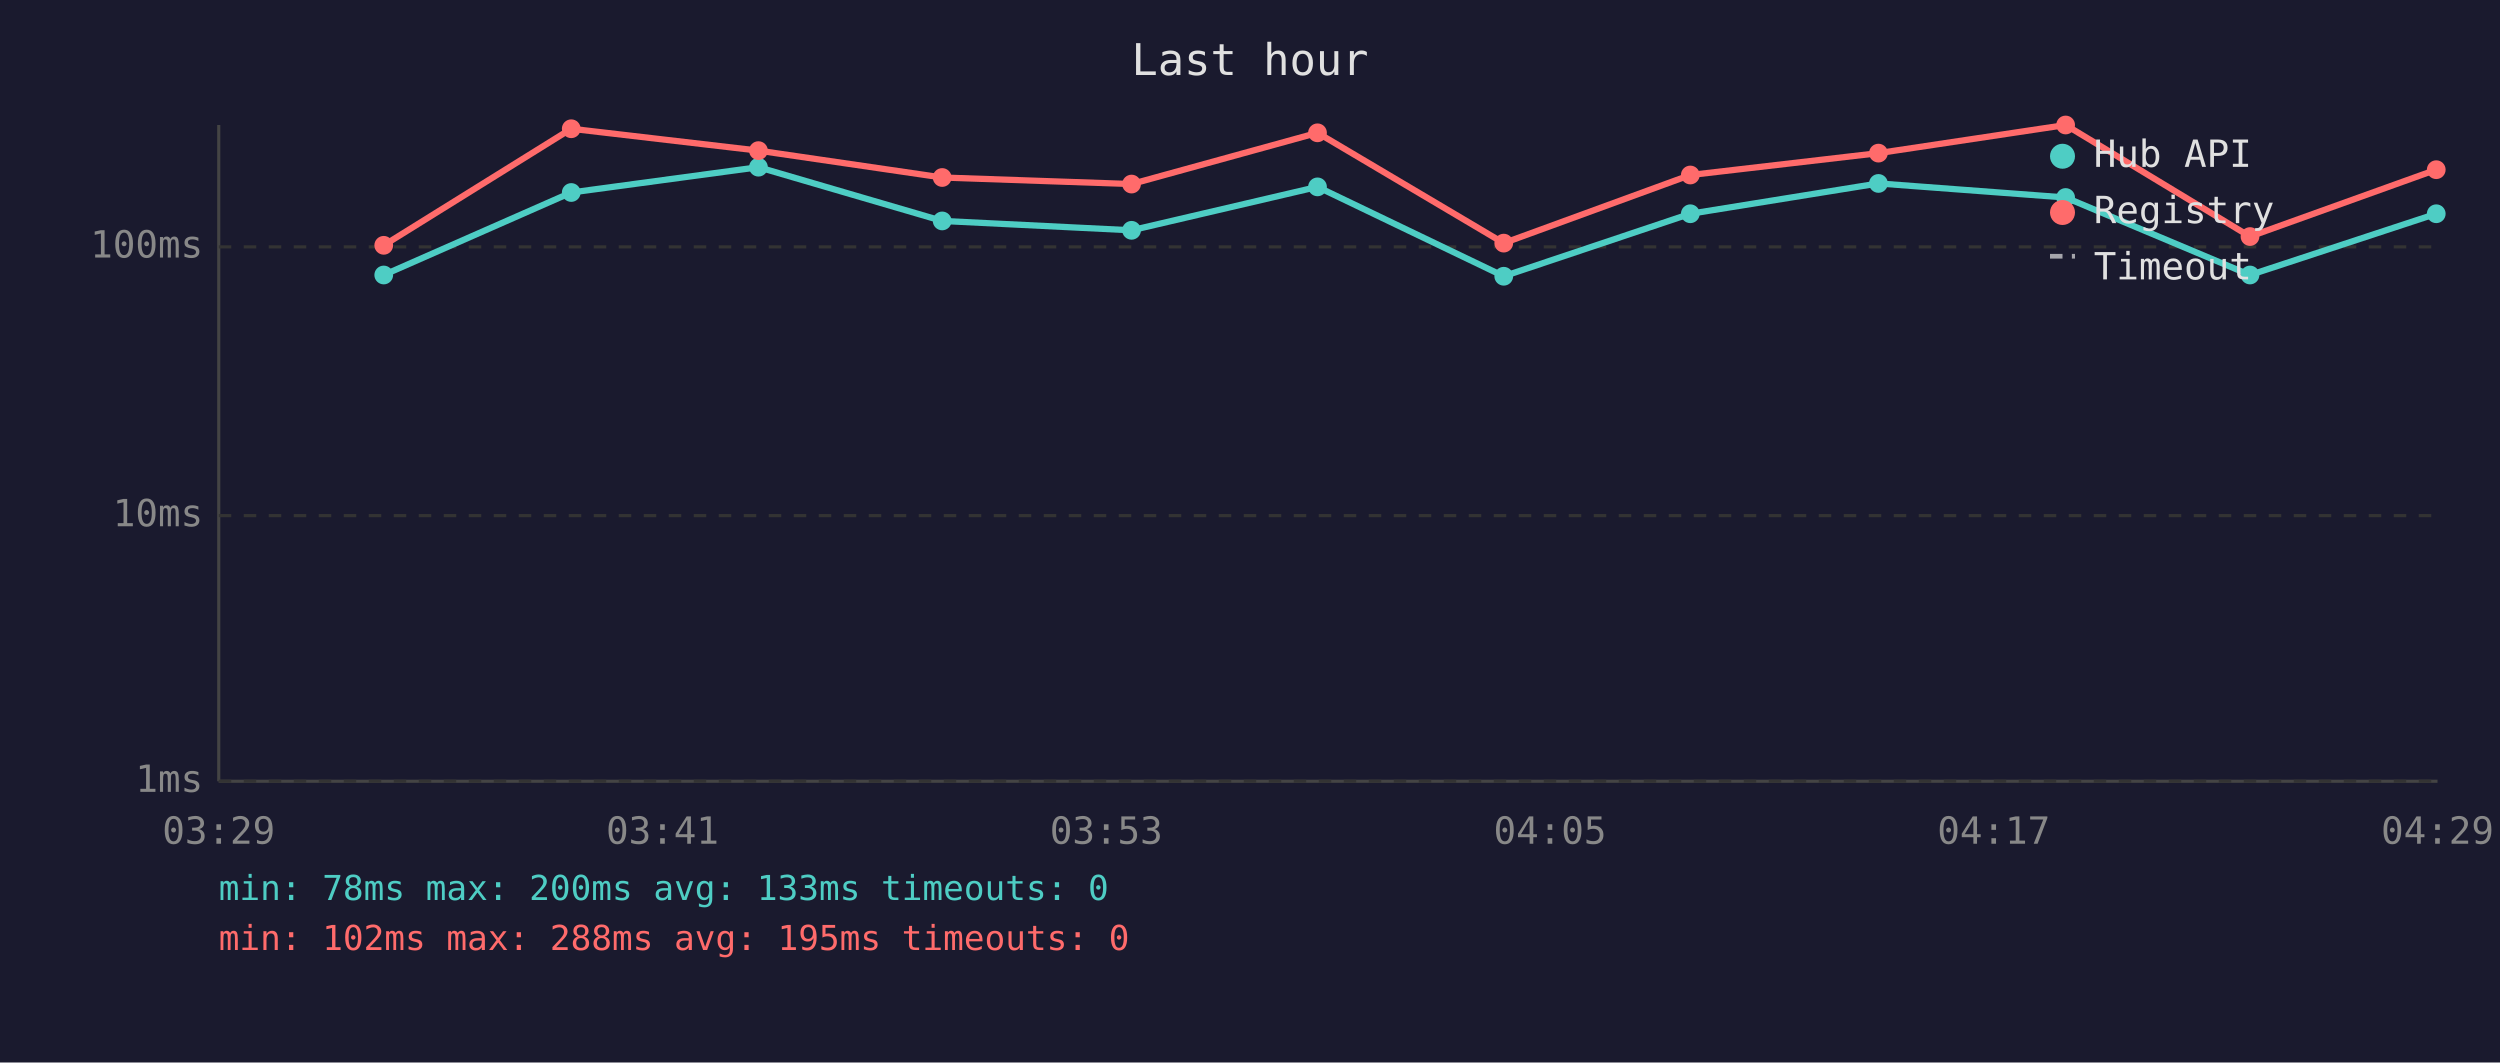
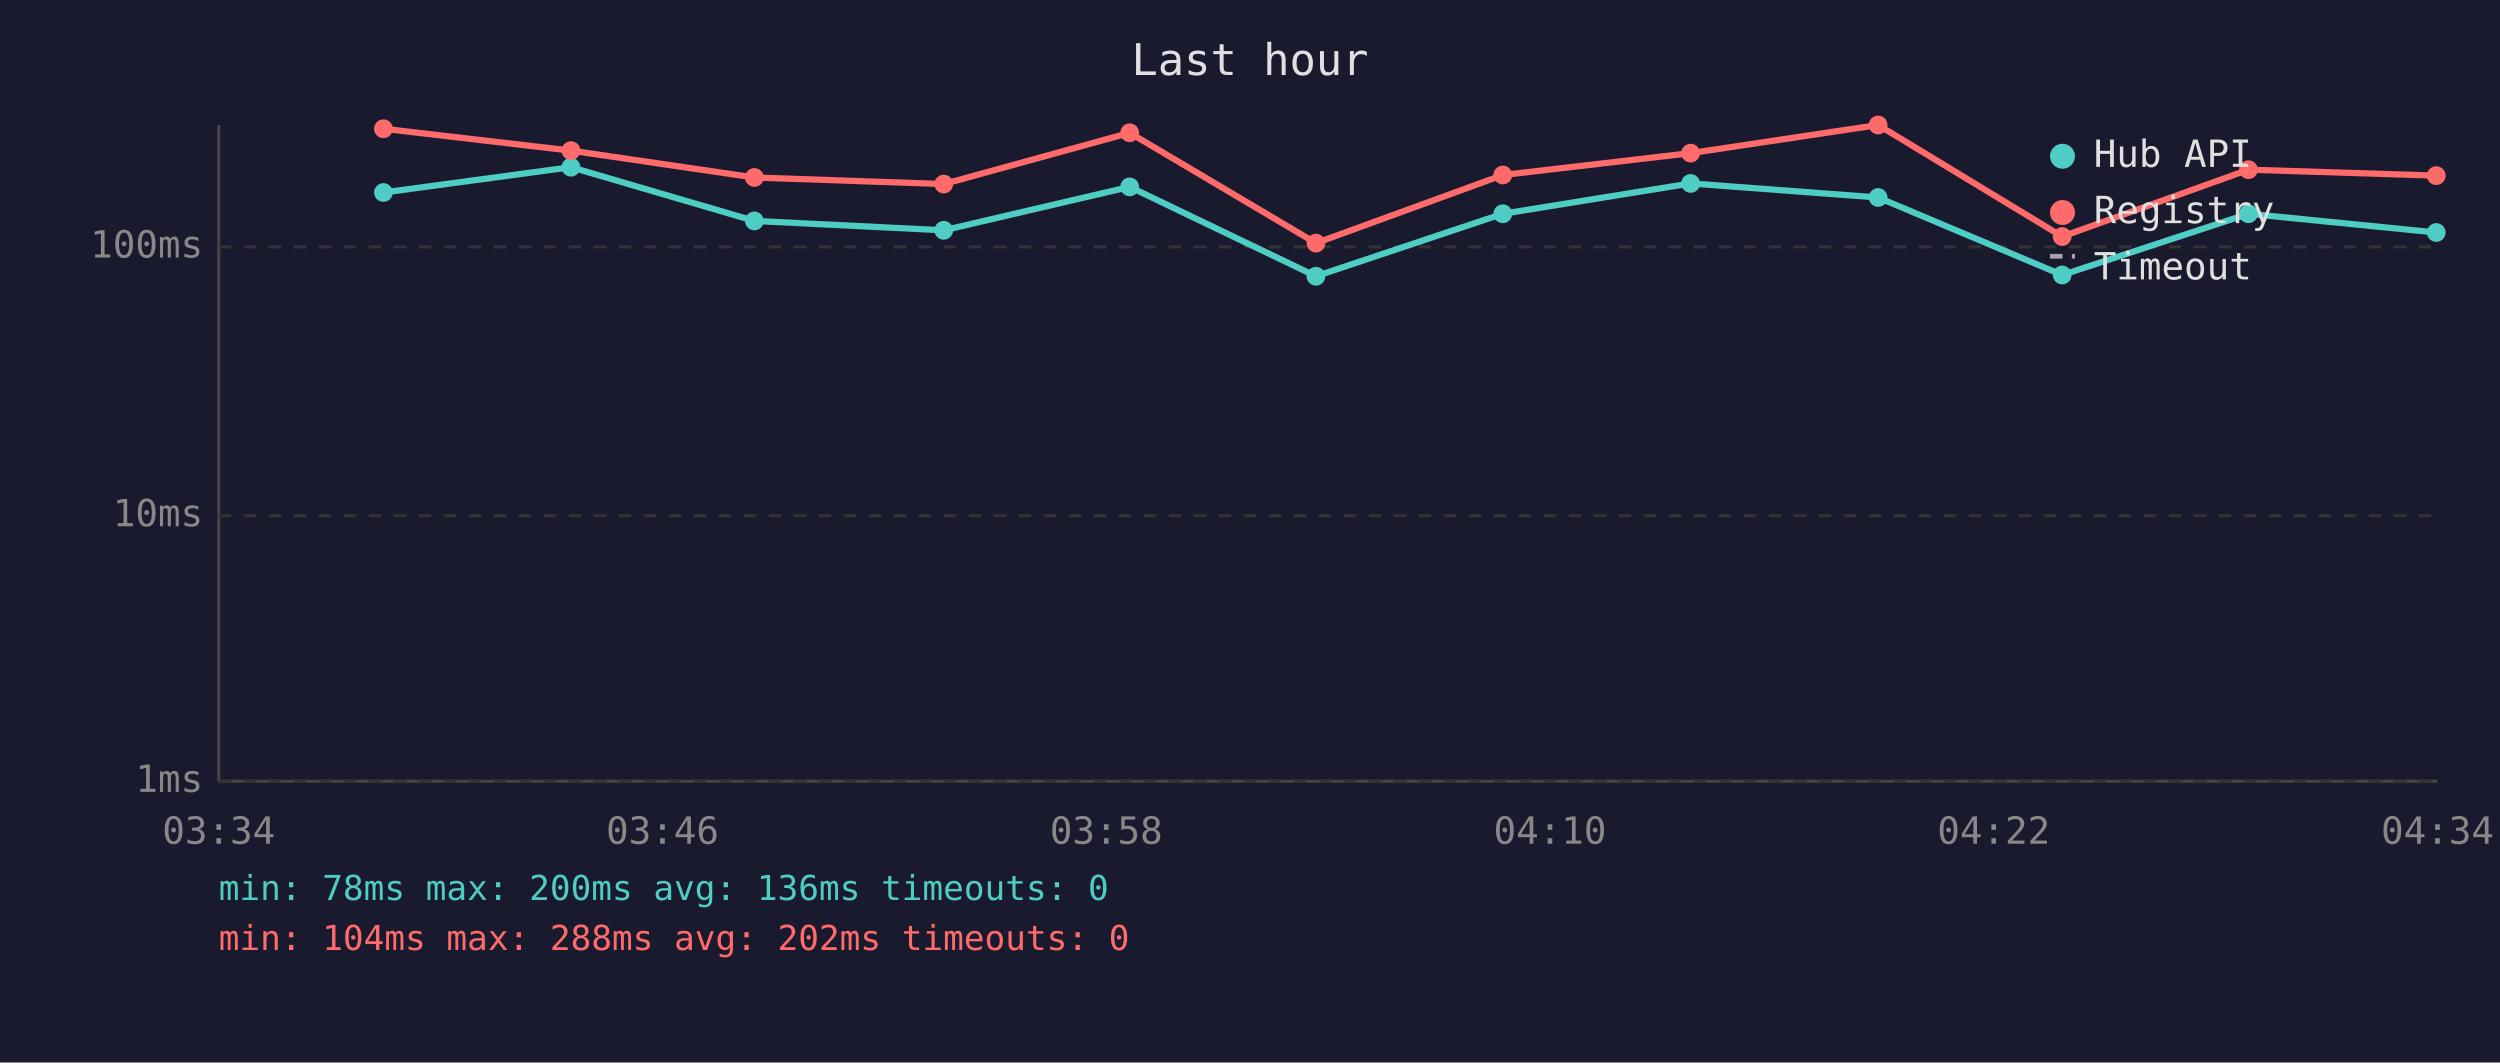
<svg xmlns="http://www.w3.org/2000/svg" viewBox="0 0 800 340" font-family="monospace" font-size="12">
  <rect width="800" height="340" fill="#1a1a2e" />
  <text x="400" y="24" fill="#e0e0e0" font-size="14" text-anchor="middle">Last hour</text>
  <line x1="70" y1="40" x2="70" y2="250" stroke="#444" stroke-width="1" />
  <line x1="70" y1="250" x2="780" y2="250" stroke="#444" stroke-width="1" />
  <line x1="70" y1="250" x2="780" y2="250" stroke="#333" stroke-width="1" stroke-dasharray="4" />
  <text x="65" y="250" fill="#888" text-anchor="end" dominant-baseline="middle">1ms</text>
  <line x1="70" y1="165" x2="780" y2="165" stroke="#333" stroke-width="1" stroke-dasharray="4" />
  <text x="65" y="165" fill="#888" text-anchor="end" dominant-baseline="middle">10ms</text>
  <line x1="70" y1="79" x2="780" y2="79" stroke="#333" stroke-width="1" stroke-dasharray="4" />
  <text x="65" y="79" fill="#888" text-anchor="end" dominant-baseline="middle">100ms</text>
-   <text x="70" y="270" fill="#888" text-anchor="middle">03:29</text>
-   <text x="212" y="270" fill="#888" text-anchor="middle">03:41</text>
-   <text x="354" y="270" fill="#888" text-anchor="middle">03:53</text>
-   <text x="496" y="270" fill="#888" text-anchor="middle">04:05</text>
-   <text x="638" y="270" fill="#888" text-anchor="middle">04:17</text>
-   <text x="780" y="270" fill="#888" text-anchor="middle">04:29</text>
-   <polyline points="122.8,88.0 182.8,61.6 242.7,53.5 301.5,70.7 362.1,73.7 421.6,59.8 481.2,88.4 540.9,68.4 601.1,58.7 661.0,63.2 720.0,88.0 779.6,68.4" fill="none" stroke="#4ecdc4" stroke-width="2" opacity="1" />
-   <circle cx="122.8" cy="88.0" r="3" fill="#4ecdc4" />
-   <circle cx="182.8" cy="61.6" r="3" fill="#4ecdc4" />
-   <circle cx="242.7" cy="53.5" r="3" fill="#4ecdc4" />
-   <circle cx="301.5" cy="70.7" r="3" fill="#4ecdc4" />
-   <circle cx="362.1" cy="73.7" r="3" fill="#4ecdc4" />
-   <circle cx="421.6" cy="59.8" r="3" fill="#4ecdc4" />
-   <circle cx="481.2" cy="88.4" r="3" fill="#4ecdc4" />
-   <circle cx="540.9" cy="68.4" r="3" fill="#4ecdc4" />
-   <circle cx="601.1" cy="58.7" r="3" fill="#4ecdc4" />
-   <circle cx="661.0" cy="63.2" r="3" fill="#4ecdc4" />
-   <circle cx="720.0" cy="88.0" r="3" fill="#4ecdc4" />
-   <circle cx="779.6" cy="68.4" r="3" fill="#4ecdc4" />
-   <polyline points="122.8,78.5 182.8,41.2 242.7,48.2 301.5,56.8 362.1,58.9 421.6,42.5 481.2,77.8 540.9,56.0 601.1,49.0 661.0,40.0 720.0,75.7 779.6,54.3" fill="none" stroke="#ff6b6b" stroke-width="2" opacity="1" />
-   <circle cx="122.8" cy="78.5" r="3" fill="#ff6b6b" />
-   <circle cx="182.8" cy="41.2" r="3" fill="#ff6b6b" />
-   <circle cx="242.7" cy="48.2" r="3" fill="#ff6b6b" />
-   <circle cx="301.5" cy="56.8" r="3" fill="#ff6b6b" />
-   <circle cx="362.1" cy="58.9" r="3" fill="#ff6b6b" />
-   <circle cx="421.6" cy="42.5" r="3" fill="#ff6b6b" />
-   <circle cx="481.2" cy="77.8" r="3" fill="#ff6b6b" />
-   <circle cx="540.9" cy="56.0" r="3" fill="#ff6b6b" />
-   <circle cx="601.1" cy="49.0" r="3" fill="#ff6b6b" />
-   <circle cx="661.0" cy="40.0" r="3" fill="#ff6b6b" />
-   <circle cx="720.0" cy="75.7" r="3" fill="#ff6b6b" />
-   <circle cx="779.6" cy="54.3" r="3" fill="#ff6b6b" />
+   <text x="70" y="270" fill="#888" text-anchor="middle">03:34</text>
+   <text x="212" y="270" fill="#888" text-anchor="middle">03:46</text>
+   <text x="354" y="270" fill="#888" text-anchor="middle">03:58</text>
+   <text x="496" y="270" fill="#888" text-anchor="middle">04:10</text>
+   <text x="638" y="270" fill="#888" text-anchor="middle">04:22</text>
+   <text x="780" y="270" fill="#888" text-anchor="middle">04:34</text>
+   <polyline points="122.7,61.6 182.7,53.5 241.4,70.7 302.0,73.7 361.5,59.8 421.1,88.4 480.9,68.4 541.0,58.7 601.0,63.2 659.9,88.0 719.5,68.4 779.6,74.4" fill="none" stroke="#4ecdc4" stroke-width="2" opacity="1" />
+   <circle cx="122.7" cy="61.6" r="3" fill="#4ecdc4" />
+   <circle cx="182.7" cy="53.5" r="3" fill="#4ecdc4" />
+   <circle cx="241.4" cy="70.7" r="3" fill="#4ecdc4" />
+   <circle cx="302.0" cy="73.7" r="3" fill="#4ecdc4" />
+   <circle cx="361.5" cy="59.8" r="3" fill="#4ecdc4" />
+   <circle cx="421.1" cy="88.4" r="3" fill="#4ecdc4" />
+   <circle cx="480.9" cy="68.4" r="3" fill="#4ecdc4" />
+   <circle cx="541.0" cy="58.7" r="3" fill="#4ecdc4" />
+   <circle cx="601.0" cy="63.2" r="3" fill="#4ecdc4" />
+   <circle cx="659.9" cy="88.0" r="3" fill="#4ecdc4" />
+   <circle cx="719.5" cy="68.4" r="3" fill="#4ecdc4" />
+   <circle cx="779.6" cy="74.4" r="3" fill="#4ecdc4" />
+   <polyline points="122.7,41.2 182.7,48.2 241.4,56.8 302.0,58.9 361.5,42.5 421.1,77.8 480.9,56.0 541.0,49.0 601.0,40.0 659.9,75.7 719.5,54.3 779.6,56.2" fill="none" stroke="#ff6b6b" stroke-width="2" opacity="1" />
+   <circle cx="122.7" cy="41.2" r="3" fill="#ff6b6b" />
+   <circle cx="182.7" cy="48.2" r="3" fill="#ff6b6b" />
+   <circle cx="241.4" cy="56.8" r="3" fill="#ff6b6b" />
+   <circle cx="302.0" cy="58.9" r="3" fill="#ff6b6b" />
+   <circle cx="361.5" cy="42.5" r="3" fill="#ff6b6b" />
+   <circle cx="421.1" cy="77.8" r="3" fill="#ff6b6b" />
+   <circle cx="480.9" cy="56.0" r="3" fill="#ff6b6b" />
+   <circle cx="541.0" cy="49.0" r="3" fill="#ff6b6b" />
+   <circle cx="601.0" cy="40.0" r="3" fill="#ff6b6b" />
+   <circle cx="659.9" cy="75.7" r="3" fill="#ff6b6b" />
+   <circle cx="719.5" cy="54.3" r="3" fill="#ff6b6b" />
+   <circle cx="779.6" cy="56.2" r="3" fill="#ff6b6b" />
  <circle cx="660" cy="50" r="4" fill="#4ecdc4" />
  <text x="670" y="50" fill="#e0e0e0" dominant-baseline="middle">Hub API</text>
  <circle cx="660" cy="68" r="4" fill="#ff6b6b" />
  <text x="670" y="68" fill="#e0e0e0" dominant-baseline="middle">Registry</text>
  <line x1="656" y1="82" x2="664" y2="82" stroke="#e0e0e0" stroke-width="1.5" stroke-dasharray="4,3" opacity="0.7" />
  <text x="670" y="86" fill="#e0e0e0" dominant-baseline="middle">Timeout</text>
-   <text x="70" y="288" fill="#4ecdc4" font-size="11">min: 78ms  max: 200ms  avg: 133ms  timeouts: 0</text>
-   <text x="70" y="304" fill="#ff6b6b" font-size="11">min: 102ms  max: 288ms  avg: 195ms  timeouts: 0</text>
+   <text x="70" y="288" fill="#4ecdc4" font-size="11">min: 78ms  max: 200ms  avg: 136ms  timeouts: 0</text>
+   <text x="70" y="304" fill="#ff6b6b" font-size="11">min: 104ms  max: 288ms  avg: 202ms  timeouts: 0</text>
</svg>
